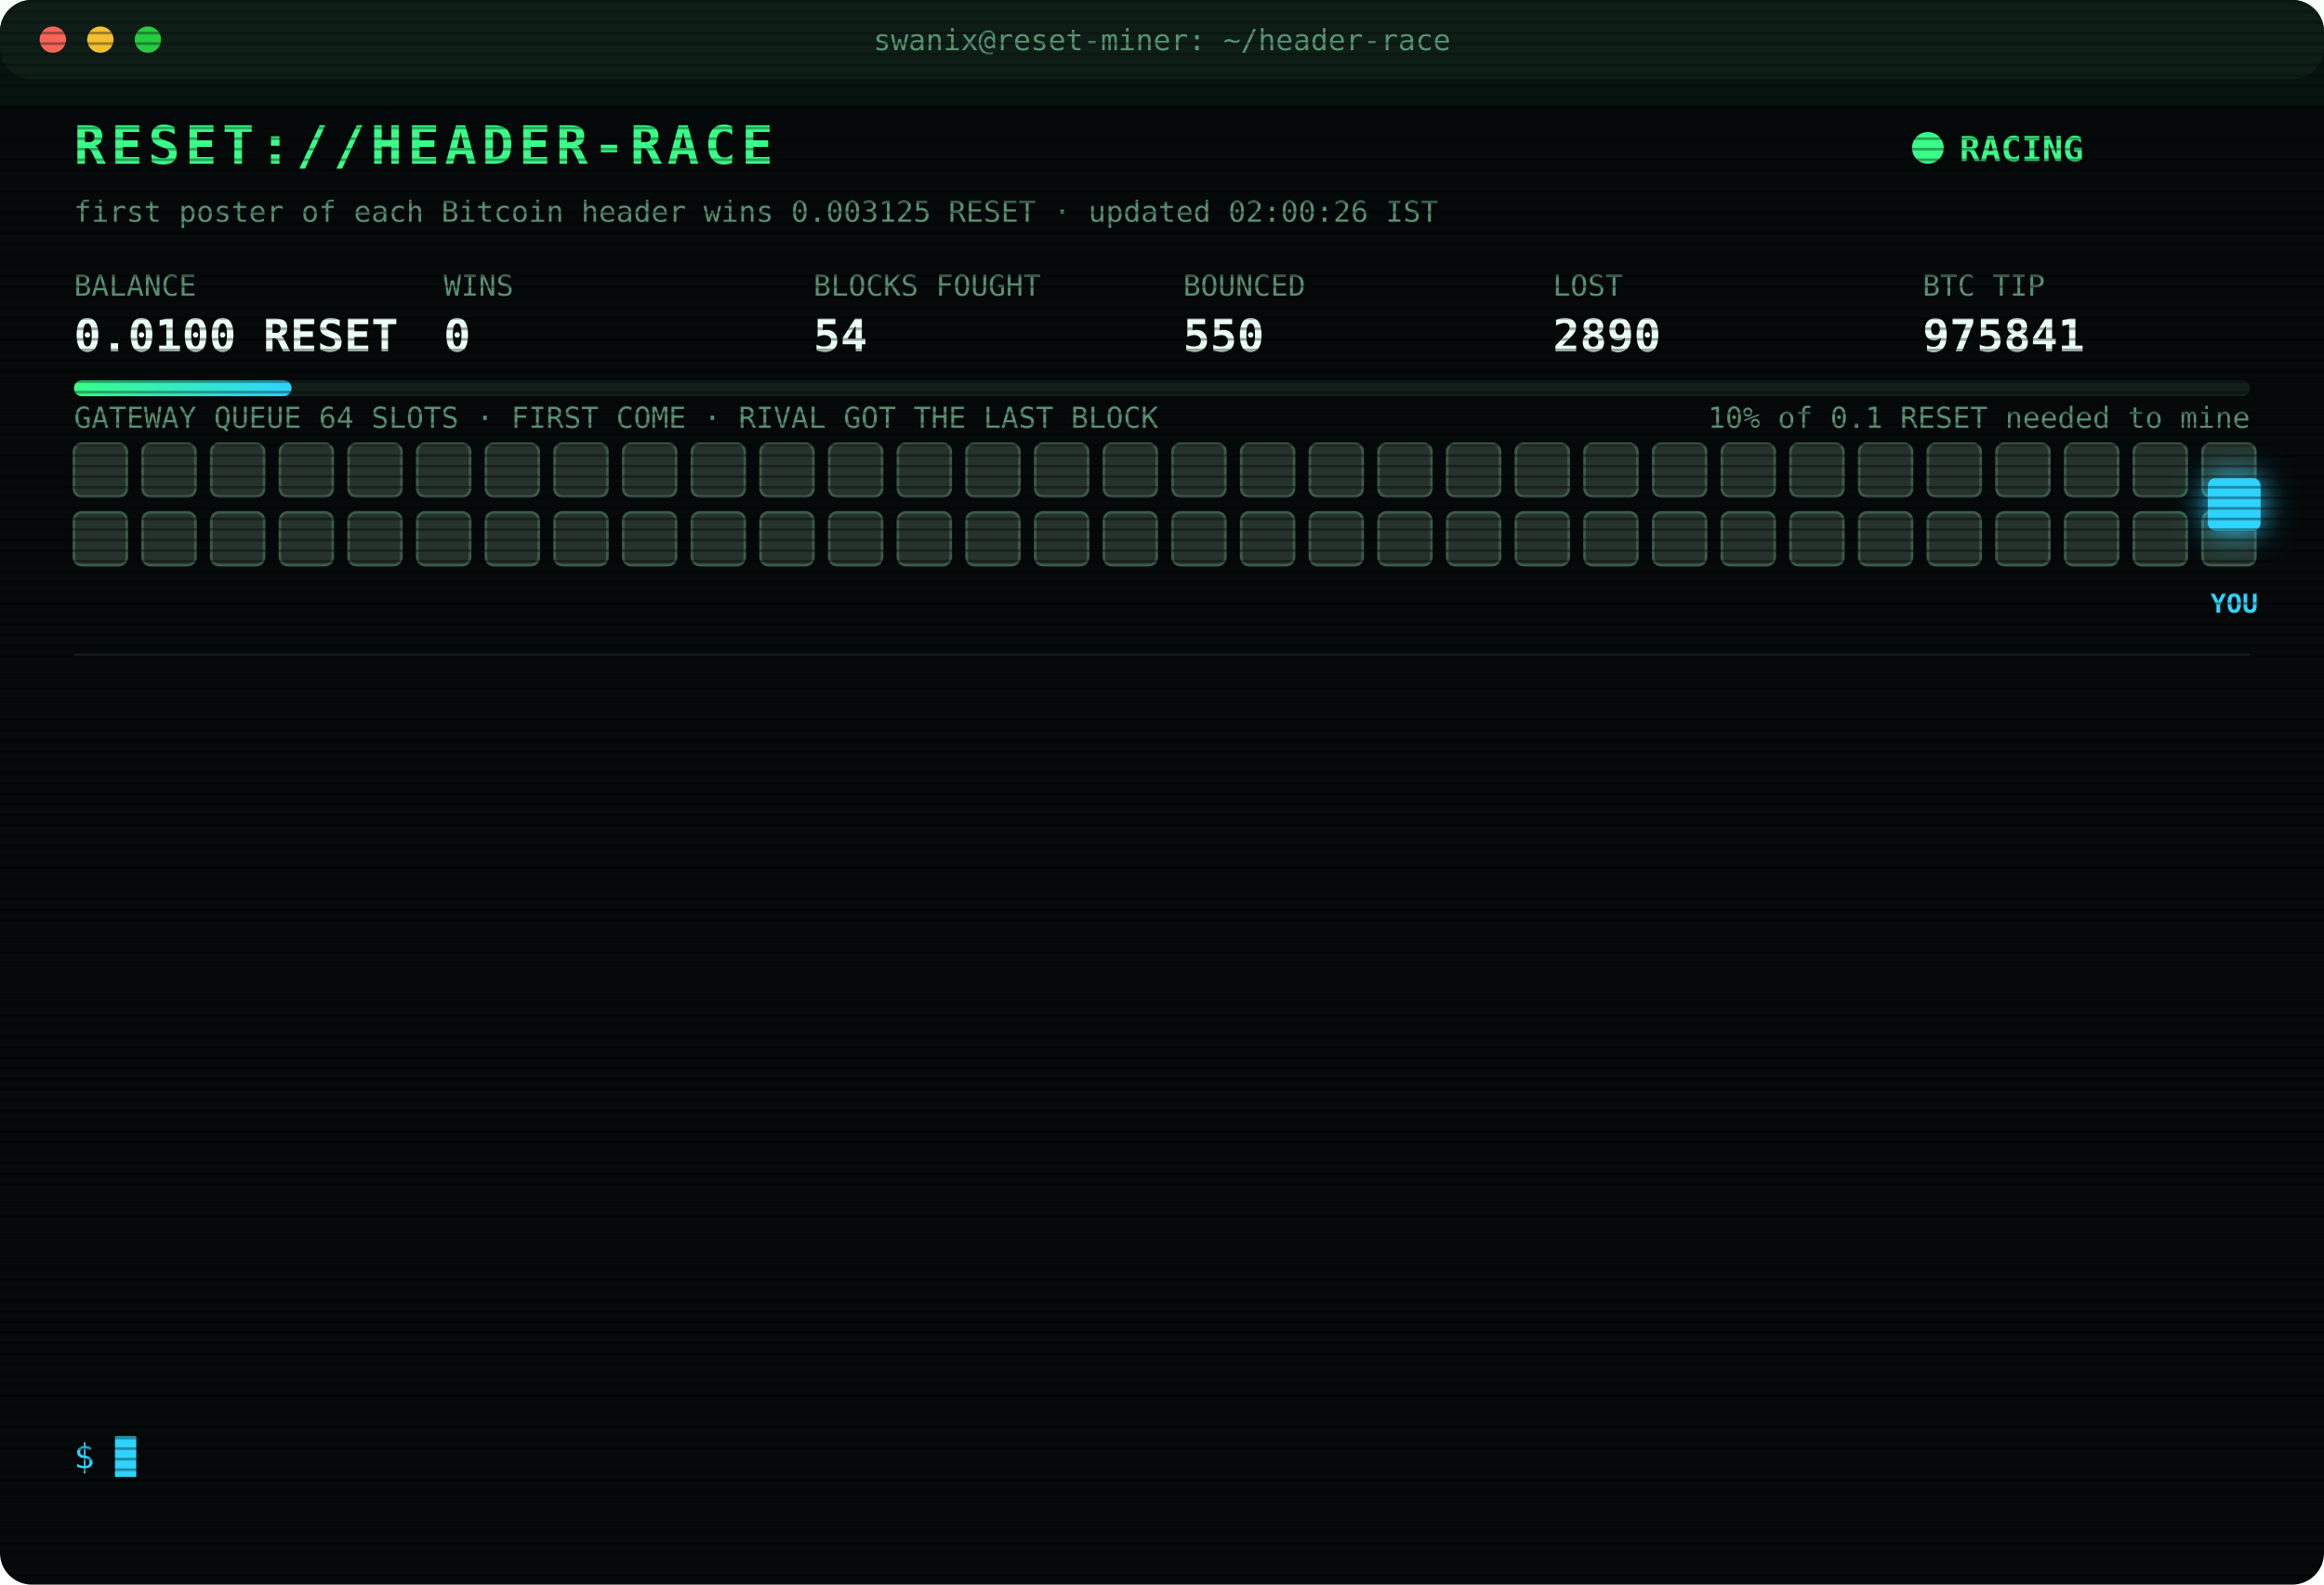
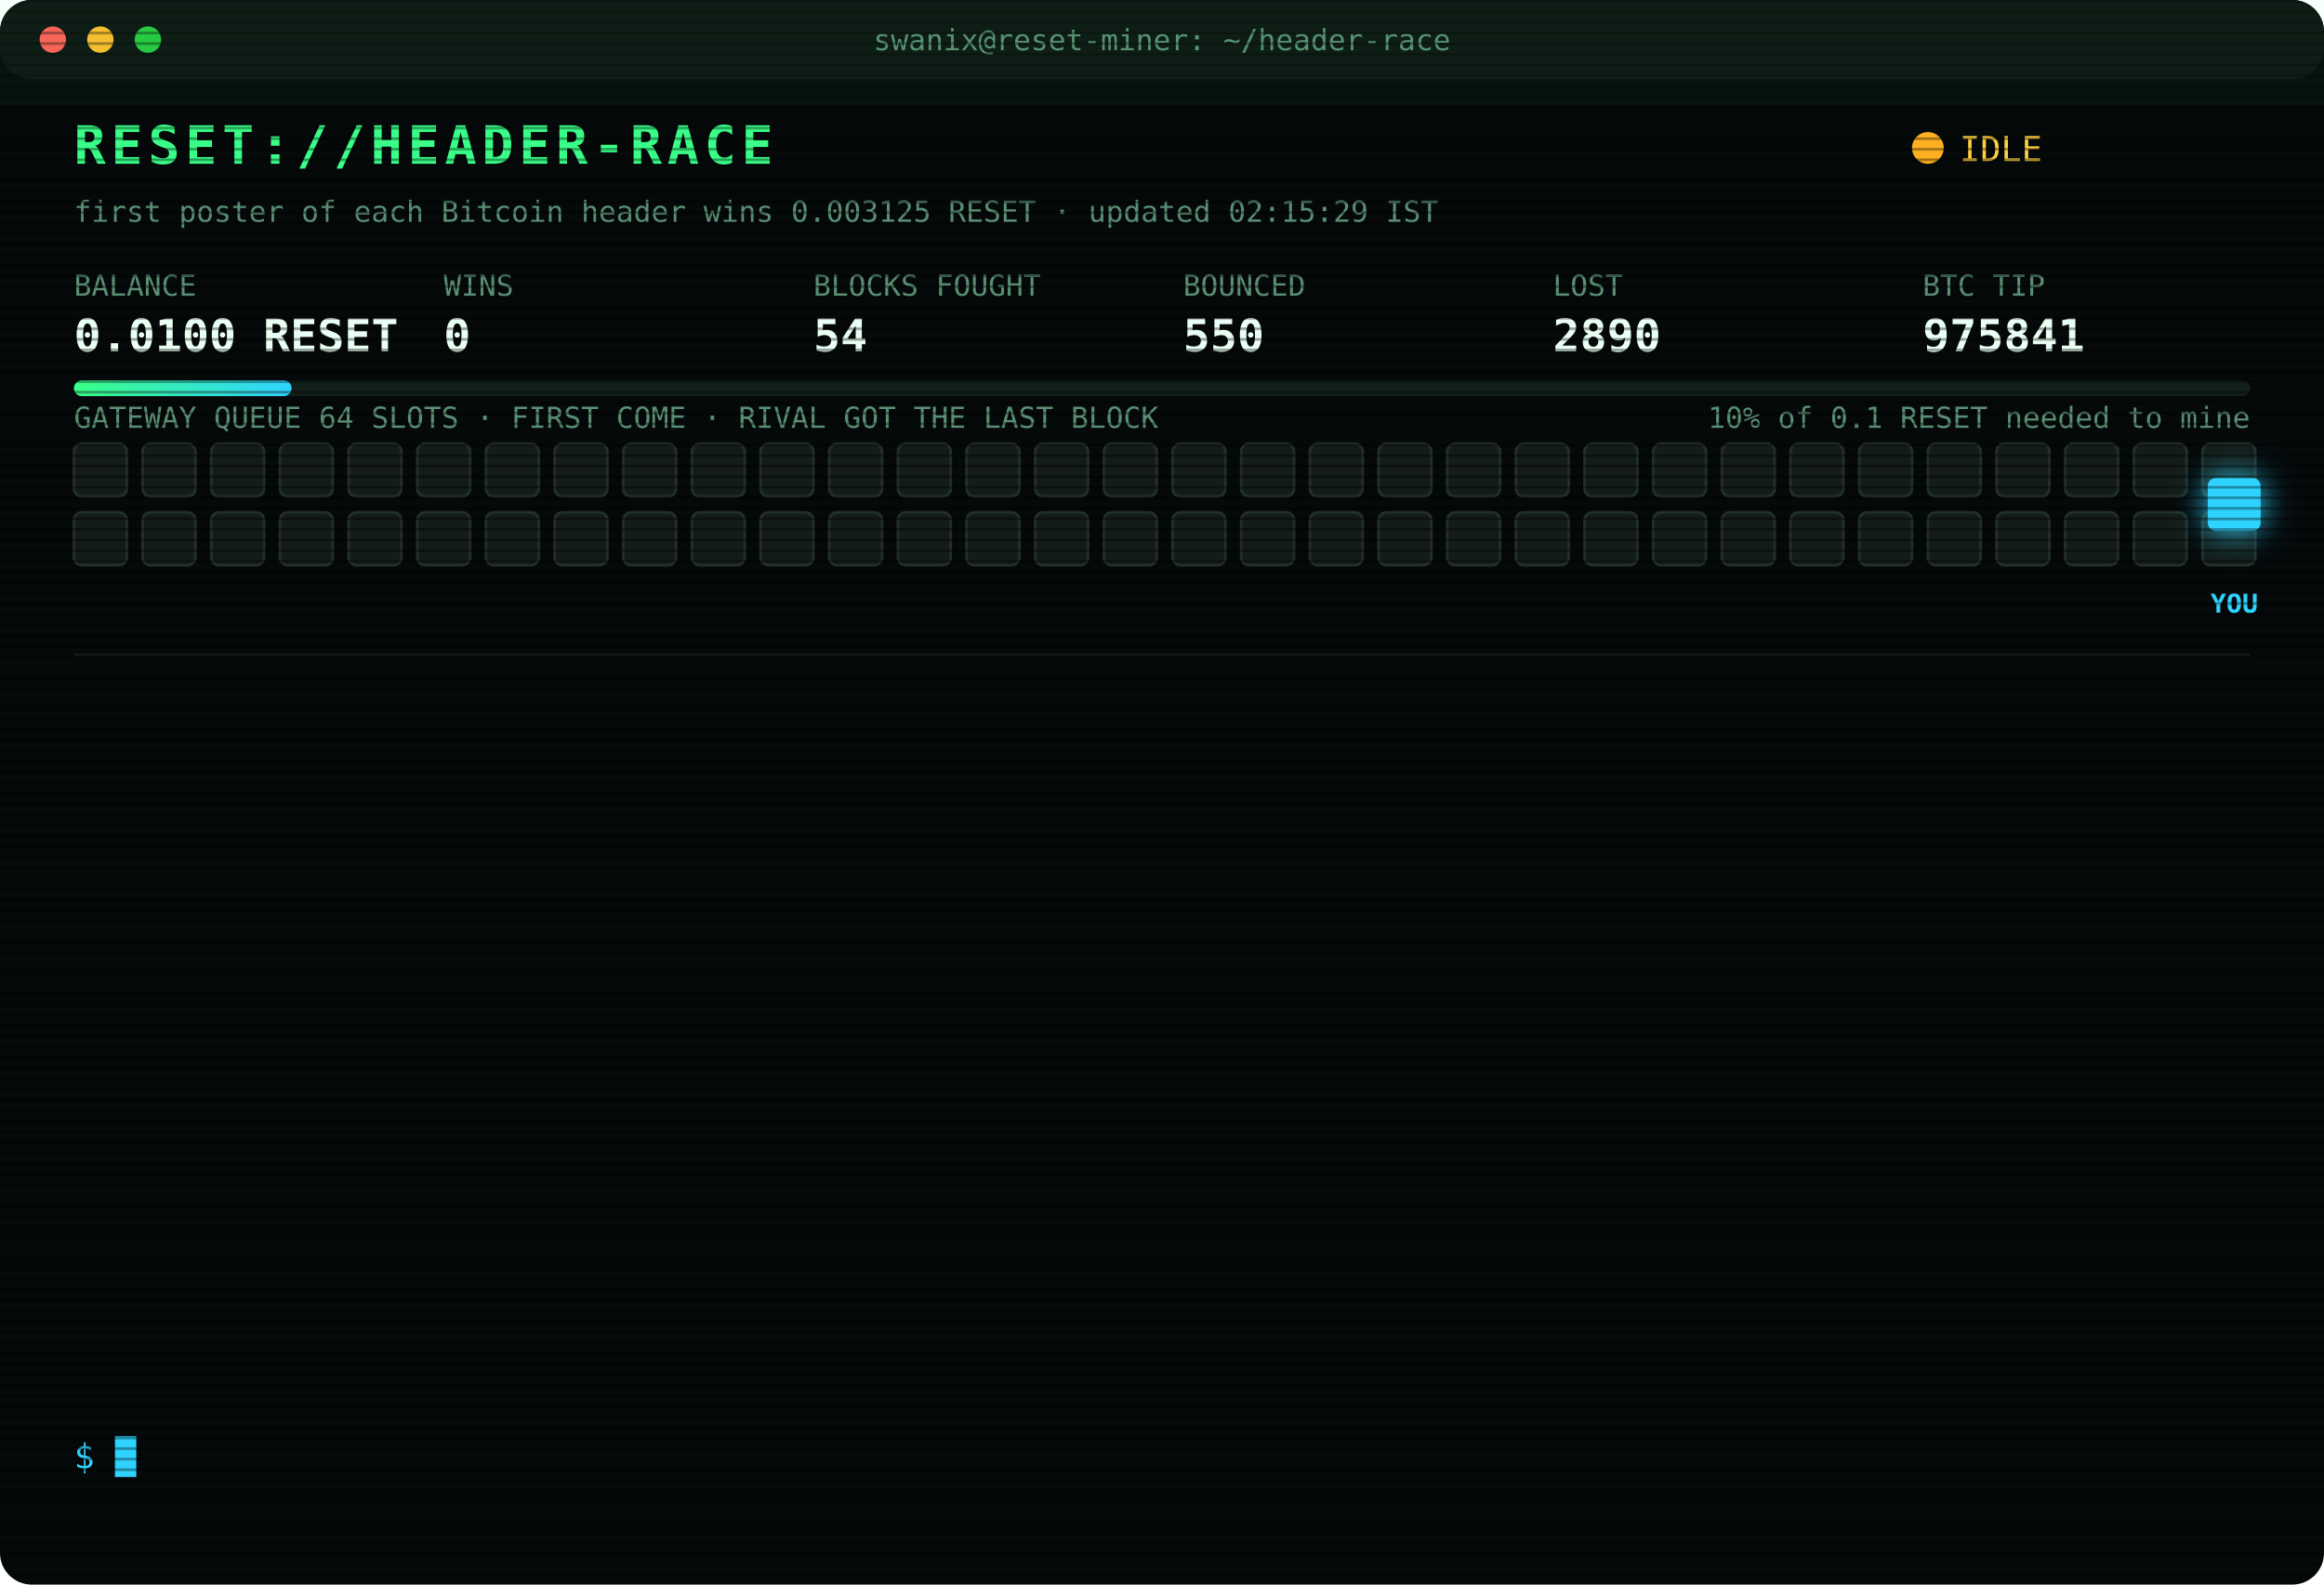
<svg xmlns="http://www.w3.org/2000/svg" width="880" height="600" viewBox="0 0 880 600" font-family="ui-monospace,SFMono-Regular,Menlo,Consolas,monospace">
  <style>
text{font-size:13px;fill:#7CFFB2}
.title{font-size:20px;font-weight:700;fill:#39FF88;letter-spacing:2px;animation:glitch 3s infinite steps(1)}
.sub{fill:#2fd3ff}.k{fill:#5a8f73;font-size:11px}.v{font-size:17px;font-weight:700;fill:#eafff3}
.ts{fill:#3f6b56}.boot{fill:#2fd3ff}.dim{fill:#5a8f73}.bad{fill:#ff4d6d}.warn{fill:#ffd23f}.mag{fill:#ff5cf0}.win{fill:#39FF88;font-weight:700}
.tag{font-size:10px;fill:#2fd3ff;font-weight:700}
.rival{fill:#26332c;stroke:#3c5a49;animation:jam 1.2s infinite alternate}
.idle{fill:#141c18;stroke:#22302a;animation:breathe 4s infinite}
.me{fill:#2fd3ff;filter:drop-shadow(0 0 6px #2fd3ff)}
.hover{animation:nudge 1.1s infinite ease-in-out}.bounce{animation:kick 1.4s infinite}
.ln{opacity:0;animation:in .4s forwards}
.cur{animation:blink 1s infinite steps(1)}
.scan{animation:scan 6s infinite linear}
.led{animation:blink 1.4s infinite}
@keyframes in{from{opacity:0;transform:translateX(-6px)}to{opacity:1;transform:none}}
@keyframes blink{50%{opacity:0}}
@keyframes jam{to{fill:#33463b}}
@keyframes breathe{50%{opacity:.4}}
@keyframes nudge{50%{transform:translateX(-10px)}}
@keyframes kick{0%,100%{transform:none}30%{transform:translateX(-14px)}55%{transform:translateX(10px) translateY(-6px)}}
@keyframes glitch{0%,92%{transform:none}93%{transform:translateX(2px);fill:#ff4d6d}95%{transform:translateX(-2px);fill:#2fd3ff}97%{transform:none}}
@keyframes scan{from{transform:translateY(-40px)}to{transform:translateY(600px)}}
</style>
  <defs>
    <pattern id="sl" width="4" height="4" patternUnits="userSpaceOnUse">
      <rect width="4" height="1" fill="#000" opacity=".35" />
    </pattern>
    <linearGradient id="bar">
      <stop offset="0" stop-color="#39FF88" />
      <stop offset="1" stop-color="#2fd3ff" />
    </linearGradient>
  </defs>
  <rect width="880" height="600" rx="12" fill="#05090a" />
  <rect width="880" height="30" rx="12" fill="#0d1512" />
  <circle cx="20" cy="15" r="5" fill="#ff5f57" />
  <circle cx="38" cy="15" r="5" fill="#febc2e" />
  <circle cx="56" cy="15" r="5" fill="#28c840" />
  <text x="440" y="19" text-anchor="middle" class="k">swanix@reset-miner: ~/header-race</text>
  <text x="28" y="62" class="title">RESET://HEADER-RACE</text>
-   <circle class="led" cx="730" cy="56" r="6" fill="#39FF88" />
-   <text x="742" y="61" class="win">RACING</text>
-   <text x="28" y="84" class="k">first poster of each Bitcoin header wins 0.003125 RESET · updated 02:00:26 IST</text>
+   <circle class="led" cx="730" cy="56" r="6" fill="#ffb020" />
+   <text x="742" y="61" class="warn">IDLE</text>
+   <text x="28" y="84" class="k">first poster of each Bitcoin header wins 0.003125 RESET · updated 02:15:29 IST</text>
  <text x="28" y="112" class="k">BALANCE</text>
  <text x="28" y="133" class="v">0.0100 RESET</text>
  <text x="168" y="112" class="k">WINS</text>
  <text x="168" y="133" class="v">0</text>
  <text x="308" y="112" class="k">BLOCKS FOUGHT</text>
  <text x="308" y="133" class="v">54</text>
  <text x="448" y="112" class="k">BOUNCED</text>
  <text x="448" y="133" class="v">550</text>
  <text x="588" y="112" class="k">LOST</text>
  <text x="588" y="133" class="v">2890</text>
  <text x="728" y="112" class="k">BTC TIP</text>
  <text x="728" y="133" class="v">975841</text>
  <rect x="28" y="144" width="824" height="6" rx="3" fill="#13201a" />
  <rect x="28" y="144" width="82.4" height="6" rx="3" fill="url(#bar)" />
  <text x="852" y="162" text-anchor="end" class="k">10% of 0.1 RESET needed to mine</text>
  <text x="28" y="162" class="k">GATEWAY QUEUE 64 SLOTS · FIRST COME · RIVAL GOT THE LAST BLOCK</text>
-   <rect class="rival" x="28" y="168" width="20" height="20" rx="3" style="animation-delay:0.00s" />
-   <rect class="rival" x="54" y="168" width="20" height="20" rx="3" style="animation-delay:0.05s" />
-   <rect class="rival" x="80" y="168" width="20" height="20" rx="3" style="animation-delay:0.10s" />
-   <rect class="rival" x="106" y="168" width="20" height="20" rx="3" style="animation-delay:0.15s" />
-   <rect class="rival" x="132" y="168" width="20" height="20" rx="3" style="animation-delay:0.20s" />
-   <rect class="rival" x="158" y="168" width="20" height="20" rx="3" style="animation-delay:0.25s" />
-   <rect class="rival" x="184" y="168" width="20" height="20" rx="3" style="animation-delay:0.30s" />
-   <rect class="rival" x="210" y="168" width="20" height="20" rx="3" style="animation-delay:0.35s" />
-   <rect class="rival" x="236" y="168" width="20" height="20" rx="3" style="animation-delay:0.40s" />
-   <rect class="rival" x="262" y="168" width="20" height="20" rx="3" style="animation-delay:0.45s" />
-   <rect class="rival" x="288" y="168" width="20" height="20" rx="3" style="animation-delay:0.50s" />
-   <rect class="rival" x="314" y="168" width="20" height="20" rx="3" style="animation-delay:0.55s" />
-   <rect class="rival" x="340" y="168" width="20" height="20" rx="3" style="animation-delay:0.60s" />
-   <rect class="rival" x="366" y="168" width="20" height="20" rx="3" style="animation-delay:0.65s" />
-   <rect class="rival" x="392" y="168" width="20" height="20" rx="3" style="animation-delay:0.70s" />
-   <rect class="rival" x="418" y="168" width="20" height="20" rx="3" style="animation-delay:0.75s" />
-   <rect class="rival" x="444" y="168" width="20" height="20" rx="3" style="animation-delay:0.80s" />
-   <rect class="rival" x="470" y="168" width="20" height="20" rx="3" style="animation-delay:0.85s" />
-   <rect class="rival" x="496" y="168" width="20" height="20" rx="3" style="animation-delay:0.90s" />
-   <rect class="rival" x="522" y="168" width="20" height="20" rx="3" style="animation-delay:0.95s" />
-   <rect class="rival" x="548" y="168" width="20" height="20" rx="3" style="animation-delay:1.00s" />
-   <rect class="rival" x="574" y="168" width="20" height="20" rx="3" style="animation-delay:1.05s" />
-   <rect class="rival" x="600" y="168" width="20" height="20" rx="3" style="animation-delay:1.10s" />
-   <rect class="rival" x="626" y="168" width="20" height="20" rx="3" style="animation-delay:1.15s" />
-   <rect class="rival" x="652" y="168" width="20" height="20" rx="3" style="animation-delay:1.20s" />
-   <rect class="rival" x="678" y="168" width="20" height="20" rx="3" style="animation-delay:1.25s" />
-   <rect class="rival" x="704" y="168" width="20" height="20" rx="3" style="animation-delay:1.30s" />
-   <rect class="rival" x="730" y="168" width="20" height="20" rx="3" style="animation-delay:1.35s" />
-   <rect class="rival" x="756" y="168" width="20" height="20" rx="3" style="animation-delay:1.40s" />
-   <rect class="rival" x="782" y="168" width="20" height="20" rx="3" style="animation-delay:1.45s" />
-   <rect class="rival" x="808" y="168" width="20" height="20" rx="3" style="animation-delay:1.50s" />
-   <rect class="rival" x="834" y="168" width="20" height="20" rx="3" style="animation-delay:1.55s" />
-   <rect class="rival" x="28" y="194" width="20" height="20" rx="3" style="animation-delay:1.60s" />
-   <rect class="rival" x="54" y="194" width="20" height="20" rx="3" style="animation-delay:1.65s" />
-   <rect class="rival" x="80" y="194" width="20" height="20" rx="3" style="animation-delay:1.70s" />
-   <rect class="rival" x="106" y="194" width="20" height="20" rx="3" style="animation-delay:1.75s" />
-   <rect class="rival" x="132" y="194" width="20" height="20" rx="3" style="animation-delay:1.80s" />
-   <rect class="rival" x="158" y="194" width="20" height="20" rx="3" style="animation-delay:1.85s" />
-   <rect class="rival" x="184" y="194" width="20" height="20" rx="3" style="animation-delay:1.90s" />
-   <rect class="rival" x="210" y="194" width="20" height="20" rx="3" style="animation-delay:1.95s" />
-   <rect class="rival" x="236" y="194" width="20" height="20" rx="3" style="animation-delay:2.00s" />
-   <rect class="rival" x="262" y="194" width="20" height="20" rx="3" style="animation-delay:2.05s" />
-   <rect class="rival" x="288" y="194" width="20" height="20" rx="3" style="animation-delay:2.10s" />
-   <rect class="rival" x="314" y="194" width="20" height="20" rx="3" style="animation-delay:2.15s" />
-   <rect class="rival" x="340" y="194" width="20" height="20" rx="3" style="animation-delay:2.20s" />
-   <rect class="rival" x="366" y="194" width="20" height="20" rx="3" style="animation-delay:2.25s" />
-   <rect class="rival" x="392" y="194" width="20" height="20" rx="3" style="animation-delay:2.30s" />
-   <rect class="rival" x="418" y="194" width="20" height="20" rx="3" style="animation-delay:2.35s" />
-   <rect class="rival" x="444" y="194" width="20" height="20" rx="3" style="animation-delay:2.40s" />
-   <rect class="rival" x="470" y="194" width="20" height="20" rx="3" style="animation-delay:2.45s" />
-   <rect class="rival" x="496" y="194" width="20" height="20" rx="3" style="animation-delay:2.50s" />
-   <rect class="rival" x="522" y="194" width="20" height="20" rx="3" style="animation-delay:2.55s" />
-   <rect class="rival" x="548" y="194" width="20" height="20" rx="3" style="animation-delay:2.60s" />
-   <rect class="rival" x="574" y="194" width="20" height="20" rx="3" style="animation-delay:2.65s" />
-   <rect class="rival" x="600" y="194" width="20" height="20" rx="3" style="animation-delay:2.70s" />
-   <rect class="rival" x="626" y="194" width="20" height="20" rx="3" style="animation-delay:2.75s" />
-   <rect class="rival" x="652" y="194" width="20" height="20" rx="3" style="animation-delay:2.80s" />
-   <rect class="rival" x="678" y="194" width="20" height="20" rx="3" style="animation-delay:2.85s" />
-   <rect class="rival" x="704" y="194" width="20" height="20" rx="3" style="animation-delay:2.90s" />
-   <rect class="rival" x="730" y="194" width="20" height="20" rx="3" style="animation-delay:2.95s" />
-   <rect class="rival" x="756" y="194" width="20" height="20" rx="3" style="animation-delay:3.00s" />
-   <rect class="rival" x="782" y="194" width="20" height="20" rx="3" style="animation-delay:3.05s" />
-   <rect class="rival" x="808" y="194" width="20" height="20" rx="3" style="animation-delay:3.10s" />
-   <rect class="rival" x="834" y="194" width="20" height="20" rx="3" style="animation-delay:3.15s" />
+   <rect class="idle" x="28" y="168" width="20" height="20" rx="3" style="animation-delay:0.00s" />
+   <rect class="idle" x="54" y="168" width="20" height="20" rx="3" style="animation-delay:0.05s" />
+   <rect class="idle" x="80" y="168" width="20" height="20" rx="3" style="animation-delay:0.10s" />
+   <rect class="idle" x="106" y="168" width="20" height="20" rx="3" style="animation-delay:0.15s" />
+   <rect class="idle" x="132" y="168" width="20" height="20" rx="3" style="animation-delay:0.20s" />
+   <rect class="idle" x="158" y="168" width="20" height="20" rx="3" style="animation-delay:0.25s" />
+   <rect class="idle" x="184" y="168" width="20" height="20" rx="3" style="animation-delay:0.30s" />
+   <rect class="idle" x="210" y="168" width="20" height="20" rx="3" style="animation-delay:0.35s" />
+   <rect class="idle" x="236" y="168" width="20" height="20" rx="3" style="animation-delay:0.40s" />
+   <rect class="idle" x="262" y="168" width="20" height="20" rx="3" style="animation-delay:0.45s" />
+   <rect class="idle" x="288" y="168" width="20" height="20" rx="3" style="animation-delay:0.50s" />
+   <rect class="idle" x="314" y="168" width="20" height="20" rx="3" style="animation-delay:0.55s" />
+   <rect class="idle" x="340" y="168" width="20" height="20" rx="3" style="animation-delay:0.60s" />
+   <rect class="idle" x="366" y="168" width="20" height="20" rx="3" style="animation-delay:0.65s" />
+   <rect class="idle" x="392" y="168" width="20" height="20" rx="3" style="animation-delay:0.70s" />
+   <rect class="idle" x="418" y="168" width="20" height="20" rx="3" style="animation-delay:0.75s" />
+   <rect class="idle" x="444" y="168" width="20" height="20" rx="3" style="animation-delay:0.80s" />
+   <rect class="idle" x="470" y="168" width="20" height="20" rx="3" style="animation-delay:0.85s" />
+   <rect class="idle" x="496" y="168" width="20" height="20" rx="3" style="animation-delay:0.90s" />
+   <rect class="idle" x="522" y="168" width="20" height="20" rx="3" style="animation-delay:0.95s" />
+   <rect class="idle" x="548" y="168" width="20" height="20" rx="3" style="animation-delay:1.00s" />
+   <rect class="idle" x="574" y="168" width="20" height="20" rx="3" style="animation-delay:1.05s" />
+   <rect class="idle" x="600" y="168" width="20" height="20" rx="3" style="animation-delay:1.10s" />
+   <rect class="idle" x="626" y="168" width="20" height="20" rx="3" style="animation-delay:1.15s" />
+   <rect class="idle" x="652" y="168" width="20" height="20" rx="3" style="animation-delay:1.20s" />
+   <rect class="idle" x="678" y="168" width="20" height="20" rx="3" style="animation-delay:1.25s" />
+   <rect class="idle" x="704" y="168" width="20" height="20" rx="3" style="animation-delay:1.30s" />
+   <rect class="idle" x="730" y="168" width="20" height="20" rx="3" style="animation-delay:1.35s" />
+   <rect class="idle" x="756" y="168" width="20" height="20" rx="3" style="animation-delay:1.40s" />
+   <rect class="idle" x="782" y="168" width="20" height="20" rx="3" style="animation-delay:1.45s" />
+   <rect class="idle" x="808" y="168" width="20" height="20" rx="3" style="animation-delay:1.50s" />
+   <rect class="idle" x="834" y="168" width="20" height="20" rx="3" style="animation-delay:1.55s" />
+   <rect class="idle" x="28" y="194" width="20" height="20" rx="3" style="animation-delay:1.60s" />
+   <rect class="idle" x="54" y="194" width="20" height="20" rx="3" style="animation-delay:1.65s" />
+   <rect class="idle" x="80" y="194" width="20" height="20" rx="3" style="animation-delay:1.70s" />
+   <rect class="idle" x="106" y="194" width="20" height="20" rx="3" style="animation-delay:1.75s" />
+   <rect class="idle" x="132" y="194" width="20" height="20" rx="3" style="animation-delay:1.80s" />
+   <rect class="idle" x="158" y="194" width="20" height="20" rx="3" style="animation-delay:1.85s" />
+   <rect class="idle" x="184" y="194" width="20" height="20" rx="3" style="animation-delay:1.90s" />
+   <rect class="idle" x="210" y="194" width="20" height="20" rx="3" style="animation-delay:1.95s" />
+   <rect class="idle" x="236" y="194" width="20" height="20" rx="3" style="animation-delay:2.00s" />
+   <rect class="idle" x="262" y="194" width="20" height="20" rx="3" style="animation-delay:2.05s" />
+   <rect class="idle" x="288" y="194" width="20" height="20" rx="3" style="animation-delay:2.10s" />
+   <rect class="idle" x="314" y="194" width="20" height="20" rx="3" style="animation-delay:2.15s" />
+   <rect class="idle" x="340" y="194" width="20" height="20" rx="3" style="animation-delay:2.20s" />
+   <rect class="idle" x="366" y="194" width="20" height="20" rx="3" style="animation-delay:2.25s" />
+   <rect class="idle" x="392" y="194" width="20" height="20" rx="3" style="animation-delay:2.30s" />
+   <rect class="idle" x="418" y="194" width="20" height="20" rx="3" style="animation-delay:2.35s" />
+   <rect class="idle" x="444" y="194" width="20" height="20" rx="3" style="animation-delay:2.40s" />
+   <rect class="idle" x="470" y="194" width="20" height="20" rx="3" style="animation-delay:2.45s" />
+   <rect class="idle" x="496" y="194" width="20" height="20" rx="3" style="animation-delay:2.50s" />
+   <rect class="idle" x="522" y="194" width="20" height="20" rx="3" style="animation-delay:2.55s" />
+   <rect class="idle" x="548" y="194" width="20" height="20" rx="3" style="animation-delay:2.60s" />
+   <rect class="idle" x="574" y="194" width="20" height="20" rx="3" style="animation-delay:2.65s" />
+   <rect class="idle" x="600" y="194" width="20" height="20" rx="3" style="animation-delay:2.70s" />
+   <rect class="idle" x="626" y="194" width="20" height="20" rx="3" style="animation-delay:2.75s" />
+   <rect class="idle" x="652" y="194" width="20" height="20" rx="3" style="animation-delay:2.80s" />
+   <rect class="idle" x="678" y="194" width="20" height="20" rx="3" style="animation-delay:2.85s" />
+   <rect class="idle" x="704" y="194" width="20" height="20" rx="3" style="animation-delay:2.90s" />
+   <rect class="idle" x="730" y="194" width="20" height="20" rx="3" style="animation-delay:2.95s" />
+   <rect class="idle" x="756" y="194" width="20" height="20" rx="3" style="animation-delay:3.00s" />
+   <rect class="idle" x="782" y="194" width="20" height="20" rx="3" style="animation-delay:3.05s" />
+   <rect class="idle" x="808" y="194" width="20" height="20" rx="3" style="animation-delay:3.10s" />
+   <rect class="idle" x="834" y="194" width="20" height="20" rx="3" style="animation-delay:3.15s" />
  <g class="hover">
    <rect class="me" x="836" y="181" width="20" height="20" rx="3" />
    <text class="tag" x="846" y="232" text-anchor="middle">YOU</text>
  </g>
  <line x1="28" x2="852" y1="248" y2="248" stroke="#13201a" />
  <g class="ln" style="animation-delay:0.40s">
    <text x="28" y="270" class="ts">23:30:42</text>
    <text x="104" y="270" class="bad">[LOST] #975826 taken by a rival miner</text>
  </g>
  <g class="ln" style="animation-delay:0.65s">
    <text x="28" y="292" class="ts">00:06:33</text>
    <text x="104" y="292" class="bad">[LOST] #975827 taken by a rival miner</text>
  </g>
  <g class="ln" style="animation-delay:0.90s">
    <text x="28" y="314" class="ts">00:13:10</text>
    <text x="104" y="314" class="bad">[LOST] #975828 taken by a rival miner</text>
  </g>
  <g class="ln" style="animation-delay:1.15s">
    <text x="28" y="336" class="ts">00:21:00</text>
    <text x="104" y="336" class="bad">[LOST] #975829 taken by a rival miner</text>
  </g>
  <g class="ln" style="animation-delay:1.40s">
    <text x="28" y="358" class="ts">00:31:06</text>
    <text x="104" y="358" class="bad">[LOST] #975830 taken by a rival miner</text>
  </g>
  <g class="ln" style="animation-delay:1.65s">
    <text x="28" y="380" class="ts">00:48:02</text>
    <text x="104" y="380" class="bad">[LOST] #975831 taken by a rival miner</text>
  </g>
  <g class="ln" style="animation-delay:1.90s">
    <text x="28" y="402" class="ts">01:00:57</text>
    <text x="104" y="402" class="bad">[LOST] #975833 taken by a rival miner</text>
  </g>
  <g class="ln" style="animation-delay:2.15s">
    <text x="28" y="424" class="ts">01:04:49</text>
    <text x="104" y="424" class="bad">[LOST] #975834 taken by a rival miner</text>
  </g>
  <g class="ln" style="animation-delay:2.40s">
    <text x="28" y="446" class="ts">01:11:29</text>
    <text x="104" y="446" class="bad">[LOST] #975835 taken by a rival miner</text>
  </g>
  <g class="ln" style="animation-delay:2.65s">
    <text x="28" y="468" class="ts">01:24:06</text>
    <text x="104" y="468" class="bad">[LOST] #975836 taken by a rival miner</text>
  </g>
  <g class="ln" style="animation-delay:2.90s">
    <text x="28" y="490" class="ts">01:29:44</text>
    <text x="104" y="490" class="bad">[LOST] #975837 taken by a rival miner</text>
  </g>
  <g class="ln" style="animation-delay:3.15s">
    <text x="28" y="512" class="ts">01:36:17</text>
    <text x="104" y="512" class="bad">[LOST] #975838 taken by a rival miner</text>
  </g>
  <g class="ln" style="animation-delay:3.40s">
    <text x="28" y="534" class="ts">01:50:03</text>
    <text x="104" y="534" class="bad">[LOST] #975839 taken by a rival miner</text>
  </g>
  <text x="28" y="556" class="sub">$ <tspan class="cur">█</tspan>
  </text>
  <rect width="880" height="600" rx="12" fill="url(#sl)" pointer-events="none" />
  <rect class="scan" width="880" height="40" fill="#39FF88" opacity=".04" />
</svg>
